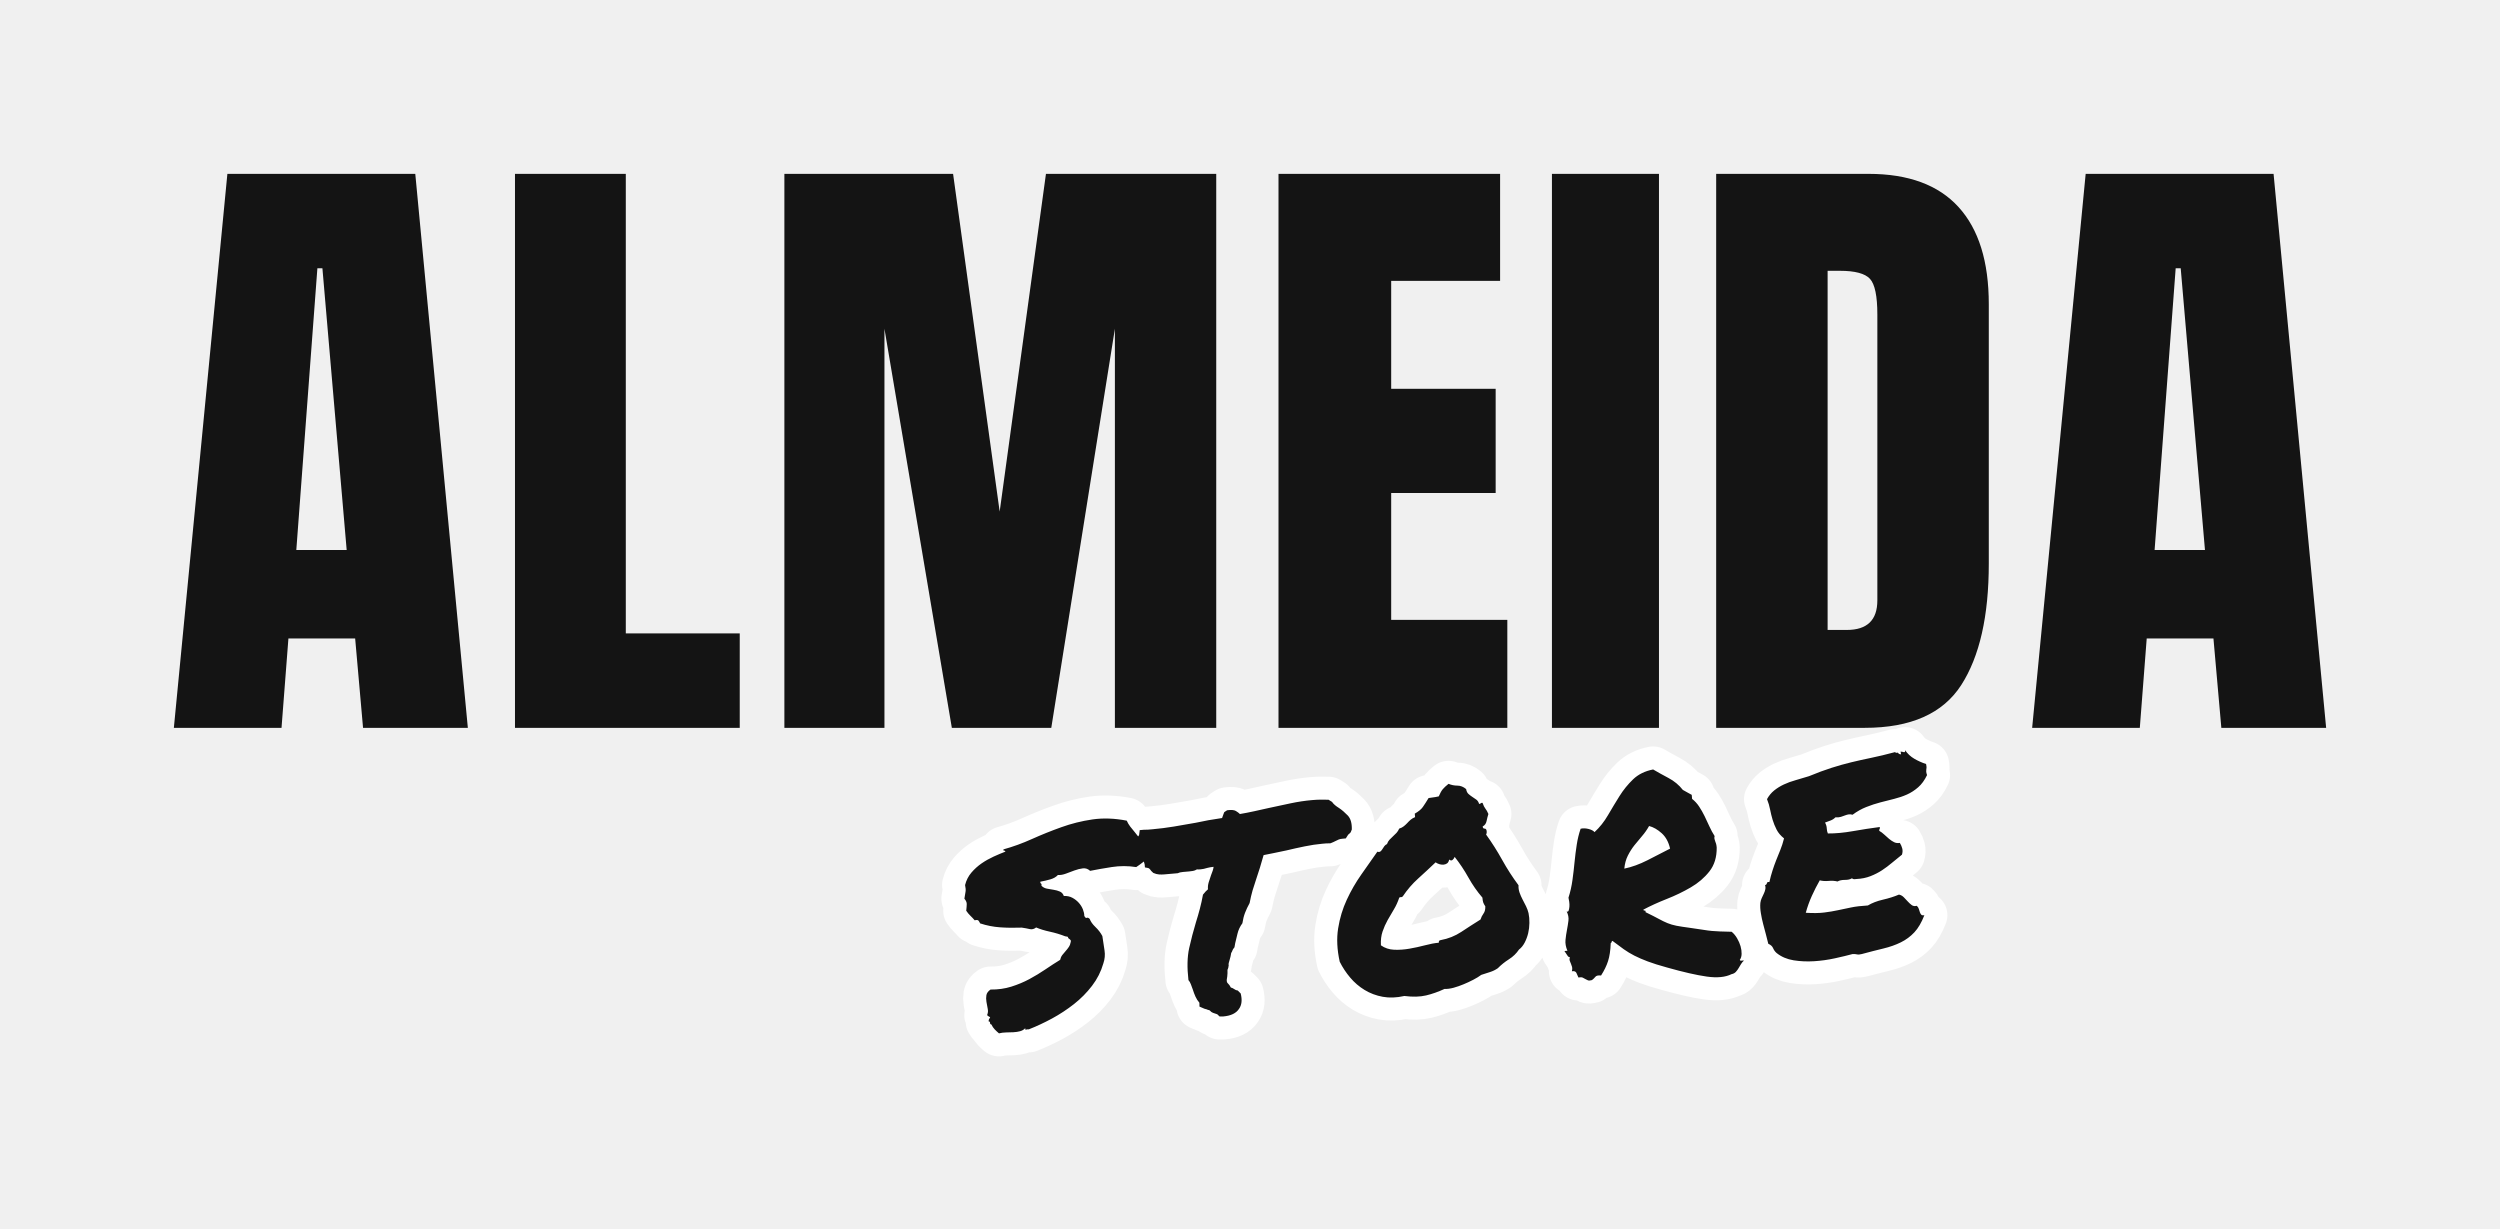
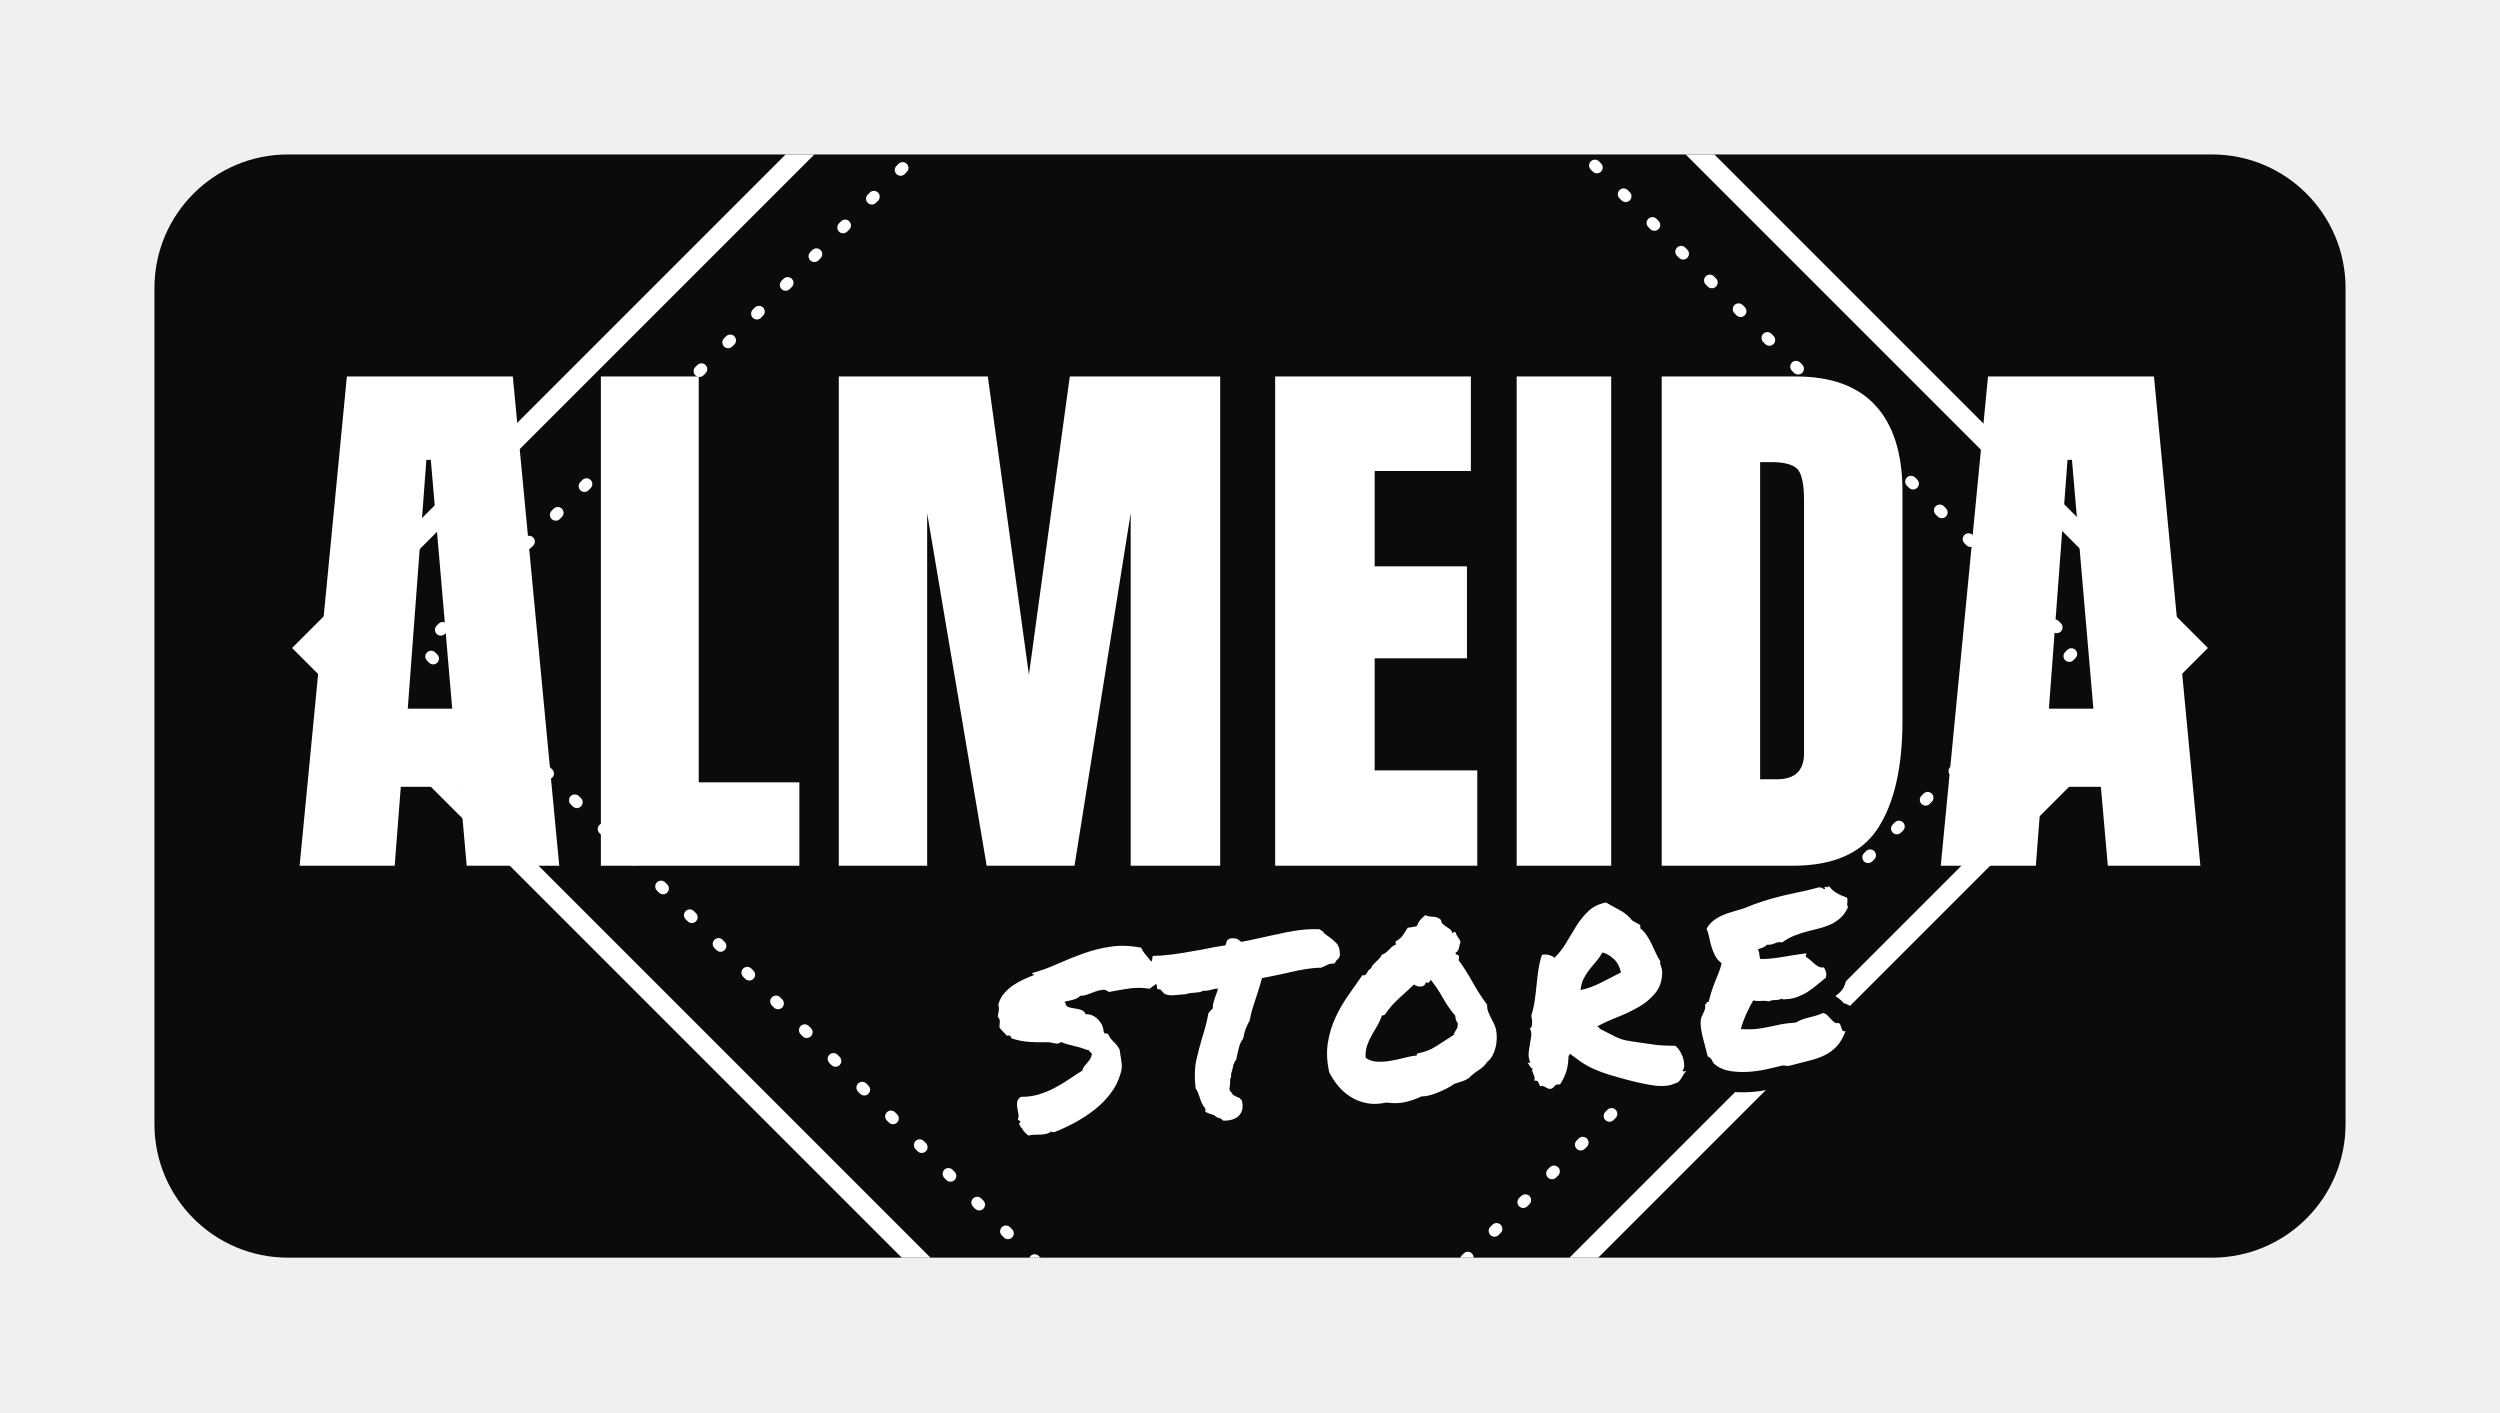
- <svg xmlns="http://www.w3.org/2000/svg" viewBox="119.752 353.592 760.497 373.837">
-   <path d="M205.39 575L172.64 575L188.92 406.48L246.08 406.48L262.07 575L230.19 575L227.79 547.81L207.49 547.81L205.39 575ZM216.30 435.20L209.89 520.90L225.21 520.90L217.83 435.20L216.30 435.20Z M344.78 575L276.41 575L276.41 406.48L310.12 406.48L310.12 546.27L344.78 546.27L344.78 575Z M388.80 575L358.36 575L358.36 406.48L409.68 406.48L423.85 509.22L437.93 406.48L489.73 406.48L489.73 575L458.90 575L458.90 453.59L439.55 575L409.30 575L388.80 453.59L388.80 575Z M578.28 575L508.67 575L508.67 406.48L576.08 406.48L576.08 439.03L542.95 439.03L542.95 471.87L574.73 471.87L574.73 503.57L542.95 503.57L542.95 542.16L578.28 542.16L578.28 575Z M624.41 575L591.85 575L591.85 406.48L624.41 406.48L624.41 575Z M687.01 575L641.81 575L641.81 406.48L688.16 406.48Q706.35 406.48 715.54 416.58Q724.74 426.68 724.74 446.12L724.74 446.12L724.74 525.02Q724.74 548.96 716.36 561.98Q707.98 575 687.01 575L687.01 575ZM675.71 435.97L675.71 545.22L681.55 545.22Q690.84 545.22 690.84 536.22L690.84 536.22L690.84 449.28Q690.84 440.85 688.59 438.41Q686.34 435.97 679.45 435.97L679.45 435.97L675.71 435.97Z M770.68 575L737.93 575L754.21 406.48L811.37 406.48L827.36 575L795.48 575L793.08 547.81L772.78 547.81L770.68 575ZM781.59 435.20L775.18 520.90L790.50 520.90L783.12 435.20L781.59 435.20Z" fill="#141414" />
-   <g transform="rotate(-5 560 630)">
-     <path d="M414.18 617.88L414.18 617.88Q414.43 616.65 414.51 615.87Q414.59 615.09 413.94 614.18L413.94 614.18Q414.27 612.86 414.47 612.12Q414.68 611.38 414.51 610.07L414.51 610.07Q415.25 607.93 416.78 606.44Q418.30 604.96 420.11 603.93Q421.92 602.91 423.89 602.21Q425.87 601.51 427.60 601.01L427.60 601.01Q427.60 600.68 427.27 600.68Q426.94 600.68 427.10 600.27L427.10 600.27Q431.55 599.45 436.03 597.88Q440.52 596.32 445.21 595.09Q449.90 593.85 454.84 593.56Q459.78 593.28 465.21 594.84L465.21 594.84Q465.54 595.83 466.11 596.73Q466.69 597.64 467.31 598.50Q467.92 599.37 468.42 600.19Q468.91 601.01 468.99 601.92L468.99 601.92Q469.98 602.82 470.60 603.85Q471.22 604.88 470.80 606.61L470.80 606.61Q469.90 607.27 468.91 607.93Q467.92 608.58 466.85 609.16L466.85 609.16Q463.15 608.25 459.45 608.50Q455.74 608.75 452.78 609.08L452.78 609.08Q451.88 608.09 450.64 608.13Q449.41 608.17 448.05 608.54Q446.69 608.91 445.37 609.28Q444.06 609.65 442.90 609.49L442.90 609.49Q442.00 610.31 440.52 610.60Q439.04 610.89 437.39 611.05L437.39 611.05Q437.31 611.46 437.56 611.63Q437.80 611.79 437.64 612.29L437.64 612.29Q438.21 613.03 439.20 613.32Q440.19 613.60 441.22 613.85Q442.25 614.10 443.07 614.55Q443.89 615.00 444.14 615.99L444.14 615.99Q445.62 616.07 446.69 616.77Q447.76 617.47 448.50 618.46Q449.24 619.45 449.57 620.56Q449.90 621.67 449.82 622.57L449.82 622.57Q450.15 623.40 450.52 623.23Q450.89 623.07 451.38 623.64L451.38 623.64Q451.71 624.88 452.90 626.24Q454.10 627.59 454.76 629.16L454.76 629.16Q454.92 631.63 455.04 633.60Q455.17 635.58 454.34 637.47L454.34 637.47Q452.95 641.09 450.31 643.97Q447.68 646.85 444.35 649.03Q441.01 651.21 437.31 652.82Q433.61 654.42 429.98 655.49L429.98 655.49Q429.65 655.41 429.20 655.49Q428.75 655.58 429.00 655L429.00 655Q428.26 655.66 427.31 655.82Q426.36 655.99 425.25 655.95Q424.14 655.91 423.03 655.82Q421.92 655.74 420.85 655.91L420.85 655.91Q420.19 655.25 419.66 654.59Q419.12 653.93 418.79 653.02L418.79 653.02Q418.38 652.94 418.42 652.49Q418.46 652.04 418.05 652.04L418.05 652.04Q418.05 651.71 418.13 651.54Q418.22 651.38 418.30 651.21L418.30 651.21Q418.63 650.97 418.59 650.84Q418.54 650.72 418.34 650.60Q418.13 650.47 417.93 650.31Q417.72 650.14 417.80 649.90L417.80 649.90Q418.22 649.16 418.09 648.13Q417.97 647.10 417.89 646.03Q417.80 644.96 418.05 644.01Q418.30 643.07 419.45 642.41L419.45 642.41Q422.82 642.74 425.83 642.08Q428.83 641.42 431.51 640.27Q434.18 639.12 436.61 637.76Q439.04 636.40 441.34 635.25L441.34 635.25Q441.59 634.43 442.12 633.85Q442.66 633.27 443.23 632.74Q443.81 632.20 444.30 631.59Q444.80 630.97 445.04 630.06L445.04 630.06Q445.13 629.73 445.04 629.57Q444.96 629.41 444.80 629.28Q444.63 629.16 444.47 628.99Q444.30 628.83 444.30 628.50L444.30 628.50Q444.06 628.42 443.85 628.34Q443.65 628.25 443.48 628.25L443.48 628.25Q441.34 627.18 438.95 626.44Q436.57 625.70 434.92 624.80L434.92 624.80Q433.93 625.45 432.95 625.13Q431.96 624.80 430.56 624.47L430.56 624.47Q427.10 624.30 424.02 623.81Q420.93 623.32 418.05 622.08L418.05 622.08Q417.89 621.59 417.64 621.22Q417.39 620.85 416.49 621.01L416.49 621.01Q415.91 620.19 415.29 619.49Q414.68 618.79 414.18 617.88Z M469.48 609.49L469.48 608.58Q469.40 607.93 469.19 607.39Q468.99 606.86 468.74 606.20L468.74 606.20Q468.33 605.21 468.00 604.06Q467.67 602.91 467.67 601.34L467.67 601.34Q467.83 600.52 468.08 600.15Q468.33 599.78 468.57 599.53L468.57 599.53L468.90 598.05L470.14 598.05Q470.80 598.13 471.50 598.13Q472.20 598.13 472.85 598.13L472.85 598.13Q475.98 598.13 479.27 597.88Q482.56 597.64 486.02 597.31L486.02 597.31Q489.81 596.81 494.17 596.57L494.17 596.57Q494.58 595.66 494.70 595.42Q494.83 595.17 494.99 594.84L494.99 594.84L495.90 594.35Q497.79 594.26 498.53 594.80Q499.27 595.33 499.68 595.83L499.68 595.83Q501.82 595.66 504.04 595.37Q506.27 595.09 508.65 594.76L508.65 594.76Q511.95 594.35 515.32 593.93Q518.69 593.52 521.90 593.52L521.90 593.52Q523.30 593.52 524.54 593.61Q525.77 593.69 526.92 593.85L526.92 593.85L527.91 594.59Q528.24 595.17 528.73 595.66Q529.23 596.16 529.89 596.65L529.89 596.65Q531.12 597.64 532.31 599.12Q533.51 600.60 533.18 603.48L533.18 603.48L532.77 604.30Q532.44 604.63 531.94 604.96L531.94 604.96L531.12 606.03L530.22 606.03Q529.39 606.03 528.98 606.16Q528.57 606.28 527.99 606.53L527.99 606.53Q527.66 606.69 527.25 606.81Q526.84 606.94 526.35 607.10L526.35 607.10Q525.44 607.02 524.95 607.02Q524.45 607.02 523.80 607.02L523.80 607.02Q521.33 607.02 518.45 607.35Q515.57 607.68 512.85 608.09L512.85 608.09Q510.88 608.34 509.07 608.54Q507.25 608.75 505.77 608.91L505.77 608.91Q504.95 611.05 504.29 612.70Q503.63 614.34 502.89 615.99L502.89 615.99Q502.15 617.64 501.49 619.32Q500.84 621.01 500.26 623.07L500.26 623.07Q499.27 624.55 498.61 625.91Q497.95 627.27 497.54 628.99L497.54 628.99Q496.31 630.39 495.77 632.04Q495.24 633.68 494.83 634.84L494.83 634.84L494.50 636.07Q493.92 636.65 493.80 636.98Q493.68 637.31 493.35 637.72L493.35 637.72Q493.10 638.79 492.69 639.77L492.69 639.77Q492.52 640.19 492.36 640.64Q492.19 641.09 492.28 641.34L492.28 641.34Q492.11 642.24 491.78 642.74L491.78 642.74Q491.78 643.23 491.70 643.73Q491.62 644.22 491.54 644.71L491.54 644.71Q491.37 645.29 491.29 645.74Q491.21 646.19 491.37 646.61L491.37 646.61Q491.62 646.93 491.86 647.26Q492.11 647.59 492.28 648.09L492.28 648.09Q492.44 648.25 492.69 648.33Q492.93 648.42 493.10 648.58L493.10 648.58Q493.76 649.16 494.33 649.24L494.33 649.24L495.16 650.23Q495.65 653.19 494.25 654.84L494.25 654.84Q492.77 656.73 489.31 656.73L489.31 656.73L488.16 656.65Q487.59 656.07 487.50 655.91L487.50 655.91Q486.76 655.58 486.27 655.37Q485.77 655.16 485.36 654.59L485.36 654.59Q485.20 654.42 484.95 654.38Q484.70 654.34 484.54 654.18L484.54 654.18Q483.72 653.93 483.22 653.60L483.22 653.60L482.32 653.11Q482.40 652.28 482.40 651.95L482.40 651.95Q481.74 651.05 481.37 649.98Q481.00 648.91 480.75 647.76L480.75 647.76Q480.51 646.85 480.30 646.11Q480.10 645.37 479.68 644.79L479.68 644.79Q479.52 639.03 480.75 635.12Q481.99 631.22 483.47 627.51L483.47 627.51Q484.29 625.54 485.03 623.48Q485.77 621.42 486.35 619.28L486.35 619.28L487.26 618.38Q487.83 617.88 488.00 617.80L488.00 617.80Q488.00 616.73 488.41 615.70Q488.82 614.67 489.31 613.60L489.31 613.60Q489.64 612.95 489.93 612.29Q490.22 611.63 490.30 611.13L490.30 611.13Q489.72 611.13 489.27 611.18Q488.82 611.22 488.33 611.30L488.33 611.30Q487.26 611.55 486.27 611.55L486.27 611.55Q485.53 611.55 485.20 611.46L485.20 611.46Q484.54 611.79 483.96 611.83Q483.39 611.88 482.81 611.88L482.81 611.88L481.82 611.88L480.84 611.88Q479.85 611.88 479.27 612.12L479.27 612.12Q478.12 612.12 477.79 612.12Q477.46 612.12 477.05 612.12L477.05 612.12L476.06 612.12L475.08 612.12Q474.42 612.12 473.59 612.00Q472.77 611.88 471.87 611.38L471.87 611.38L471.29 610.72Q470.80 609.82 470.38 609.74L470.38 609.74L469.48 609.49Z M544.69 655.33L544.69 655.33Q541.07 655.82 538.11 655Q535.15 654.18 532.80 652.45Q530.45 650.72 528.77 648.33Q527.08 645.95 526.01 643.23L526.01 643.23Q525.27 637.64 526.42 633.07Q527.57 628.50 529.80 624.63Q532.02 620.76 534.86 617.39Q537.70 614.02 540.33 610.89L540.33 610.89Q540.91 611.13 541.28 610.89Q541.65 610.64 541.94 610.23Q542.22 609.82 542.59 609.41Q542.96 609.00 543.46 608.83L543.46 608.83Q543.79 608.09 544.32 607.60Q544.86 607.10 545.47 606.65Q546.09 606.20 546.63 605.70Q547.16 605.21 547.57 604.47L547.57 604.47Q548.40 604.30 549.01 603.89Q549.63 603.48 550.17 602.99Q550.70 602.49 551.28 602.08Q551.85 601.67 552.68 601.42L552.68 601.42L552.68 600.35Q554.49 599.53 555.31 598.54Q556.13 597.56 557.28 595.99L557.28 595.99Q558.19 595.91 558.72 595.91Q559.26 595.91 560.41 595.75L560.41 595.75Q561.15 594.35 561.81 593.69Q562.47 593.03 563.70 592.21L563.70 592.21Q564.94 592.86 566.34 592.99Q567.74 593.11 568.89 594.26L568.89 594.26Q568.97 595.25 569.46 595.79Q569.96 596.32 570.53 596.77Q571.11 597.23 571.69 597.72Q572.26 598.21 572.43 599.12L572.43 599.12Q572.84 599.12 572.96 598.95Q573.09 598.79 573.50 598.87L573.50 598.87Q573.66 599.53 573.83 599.94Q573.99 600.35 574.20 600.68Q574.40 601.01 574.61 601.42Q574.81 601.84 574.98 602.41L574.98 602.41Q574.57 603.40 574.24 604.51Q573.91 605.62 572.92 606.03L572.92 606.03Q572.92 606.69 573.41 606.73Q573.91 606.77 573.99 607.35L573.99 607.35Q574.07 608.09 573.74 608.58L573.74 608.58Q576.05 612.45 577.94 616.69Q579.83 620.93 582.22 624.80L582.22 624.80Q582.06 625.95 582.34 627.06Q582.63 628.17 583.08 629.24Q583.54 630.31 583.95 631.38Q584.36 632.45 584.52 633.52L584.52 633.52Q584.69 634.92 584.52 636.52Q584.36 638.13 583.87 639.61Q583.37 641.09 582.55 642.37Q581.73 643.64 580.66 644.30L580.66 644.30Q579.34 645.95 577.36 646.98Q575.39 648.00 573.74 649.40L573.74 649.40Q572.59 650.06 571.27 650.35Q569.96 650.64 568.56 650.97L568.56 650.97Q567.49 651.63 566.01 652.24Q564.53 652.86 562.96 653.35Q561.40 653.85 559.84 654.14Q558.27 654.42 557.04 654.26L557.04 654.26Q554.07 655.33 551.28 655.74Q548.48 656.15 544.69 655.33ZM545.76 625.37L545.76 625.37Q544.94 627.27 543.83 628.79Q542.72 630.31 541.65 631.87Q540.58 633.44 539.80 635.21Q539.01 636.98 538.93 639.36L538.93 639.36Q540.58 640.76 542.84 641.05Q545.10 641.34 547.49 641.13Q549.88 640.93 552.26 640.52Q554.65 640.10 556.54 640.10L556.54 640.10Q556.54 639.36 557.20 639.36L557.20 639.36Q560.66 639.03 563.62 637.43Q566.58 635.82 569.79 634.18L569.79 634.18Q570.21 633.19 570.86 632.45Q571.52 631.71 571.60 630.31L571.60 630.31Q571.19 629.57 571.07 629.08Q570.95 628.58 570.95 627.59L570.95 627.59Q568.81 624.63 567.24 621.13Q565.68 617.64 563.62 614.51L563.62 614.51Q563.46 614.92 562.96 615.33Q562.47 615.74 561.89 615.17L561.89 615.17Q561.65 615.99 561.15 616.28Q560.66 616.57 560.04 616.57Q559.42 616.57 558.81 616.32Q558.19 616.07 557.70 615.66L557.70 615.66Q554.82 617.97 551.98 620.11Q549.14 622.25 546.83 625.13L546.83 625.13Q546.42 625.37 546.34 625.29Q546.26 625.21 545.76 625.37Z M595.87 647.92L595.87 647.92Q595.46 648.00 595.13 647.31Q594.80 646.61 594.39 645.95L594.39 645.95L595.30 645.95Q594.72 644.14 595.01 642.61Q595.30 641.09 595.71 639.65Q596.12 638.21 596.41 636.85Q596.70 635.50 596.12 634.01L596.12 634.01Q596.53 634.26 596.74 633.81Q596.94 633.36 597.07 632.66Q597.19 631.96 597.15 631.17Q597.11 630.39 597.03 629.90L597.03 629.90Q598.10 627.35 598.71 624.63Q599.33 621.92 599.82 619.24Q600.32 616.57 600.94 614.06Q601.55 611.55 602.54 609.32L602.54 609.32Q603.69 609.16 604.97 609.61Q606.24 610.07 606.66 610.72L606.66 610.72Q609.21 608.75 611.18 605.95Q613.16 603.15 615.17 600.48Q617.19 597.80 619.74 595.75Q622.29 593.69 626.08 593.28L626.08 593.28Q628.05 594.68 630.52 596.28Q632.99 597.88 634.55 600.27L634.55 600.27Q635.21 600.68 635.83 601.14Q636.45 601.59 637.11 602.00L637.11 602.00L637.11 603.23Q638.26 604.30 639.04 605.74Q639.82 607.18 640.44 608.79Q641.06 610.39 641.63 612.04Q642.21 613.69 642.95 615.09L642.95 615.09Q642.78 615.58 642.83 615.95Q642.87 616.32 642.99 616.69Q643.11 617.06 643.20 617.51Q643.28 617.97 643.28 618.62L643.28 618.62Q642.95 622.99 640.44 625.66Q637.93 628.34 634.35 630.02Q630.77 631.71 626.74 632.90Q622.70 634.10 619.41 635.50L619.41 635.50Q619.41 635.82 619.78 635.82Q620.15 635.82 619.99 636.32L619.99 636.32Q622.46 637.80 623.81 638.70Q625.17 639.61 626.37 640.23Q627.56 640.84 629.00 641.26Q630.44 641.67 632.99 642.24L632.99 642.24Q635.54 642.82 636.98 643.19Q638.42 643.56 639.57 643.77Q640.73 643.97 642.04 644.14Q643.36 644.30 645.58 644.55L645.58 644.55Q646.49 645.45 647.06 646.69Q647.64 647.92 647.89 649.16Q648.13 650.39 648.01 651.50Q647.89 652.61 647.31 653.27L647.31 653.27Q647.39 653.60 647.76 653.56Q648.13 653.52 648.55 653.60L648.55 653.60Q647.97 654.01 647.56 654.59Q647.15 655.16 646.73 655.74Q646.32 656.32 645.79 656.81Q645.25 657.30 644.43 657.39L644.43 657.39Q641.47 658.54 636.86 657.47Q632.25 656.40 625.09 653.68L625.09 653.68Q621.55 652.37 619.33 651.30Q617.11 650.23 615.46 649.20Q613.82 648.17 612.42 646.98Q611.02 645.78 609.21 644.14L609.21 644.14Q608.96 644.22 608.92 644.47Q608.88 644.71 608.63 644.79L608.63 644.79Q608.22 648.09 607.35 650.14Q606.49 652.20 604.84 654.34L604.84 654.34Q603.53 654.09 603.08 654.59Q602.62 655.08 601.96 655.49L601.96 655.49Q601.14 655.66 600.73 655.45Q600.32 655.25 599.99 655Q599.66 654.75 599.25 654.51Q598.84 654.26 597.93 654.34L597.93 654.34Q597.68 653.60 597.44 652.90Q597.19 652.20 596.12 652.28L596.12 652.28Q596.37 651.54 596.29 651.01Q596.20 650.47 596.04 650.02Q595.87 649.57 595.75 649.07Q595.63 648.58 595.87 647.92ZM623.36 610.31L623.36 610.31Q622.29 611.88 620.98 613.15Q619.66 614.43 618.38 615.78Q617.11 617.14 616.12 618.75Q615.13 620.35 614.72 622.57L614.72 622.57Q618.18 622.16 621.96 620.64Q625.75 619.12 629.12 617.72L629.12 617.72Q628.71 614.67 626.98 612.82Q625.25 610.97 623.36 610.31Z M658.66 652.20L658.66 652.20Q658.00 651.54 657.71 650.64Q657.43 649.73 656.36 649.16L656.36 649.16Q656.19 647.92 655.90 646.32Q655.62 644.71 655.33 643.03Q655.04 641.34 654.92 639.65Q654.79 637.96 655.04 636.57L655.04 636.57Q655.20 635.82 655.57 635.17Q655.94 634.51 656.31 633.89Q656.69 633.27 656.89 632.61Q657.10 631.96 656.93 631.30L656.93 631.30Q657.43 631.22 657.55 630.76Q657.67 630.31 658.33 630.48L658.33 630.48Q658.91 628.66 659.57 627.10Q660.22 625.54 660.96 624.06Q661.71 622.57 662.49 621.05Q663.27 619.53 663.93 617.64L663.93 617.64Q662.53 616.32 661.91 614.80Q661.29 613.27 660.96 611.71Q660.64 610.15 660.47 608.54Q660.31 606.94 659.81 605.29L659.81 605.29Q660.80 603.81 662.20 602.86Q663.60 601.92 665.29 601.30Q666.97 600.68 668.95 600.31Q670.92 599.94 673.14 599.45L673.14 599.45Q677.10 598.21 680.22 597.51Q683.35 596.81 686.31 596.36Q689.28 595.91 692.48 595.54Q695.69 595.17 699.89 594.43L699.89 594.43Q699.97 594.68 700.18 594.68Q700.39 594.68 700.71 594.68L700.71 594.68Q700.96 595.25 701.62 595.25L701.62 595.25Q701.62 595.00 701.58 594.80Q701.54 594.59 701.54 594.43L701.54 594.43Q701.70 594.43 701.99 594.51Q702.28 594.59 702.48 594.68Q702.69 594.76 702.85 594.63Q703.02 594.51 702.94 594.10L702.94 594.10Q703.92 595.83 705.49 596.94Q707.05 598.05 708.94 598.87L708.94 598.87Q709.03 599.61 708.99 599.94Q708.94 600.27 708.86 600.56Q708.78 600.85 708.78 601.22Q708.78 601.59 708.94 602.25L708.94 602.25Q707.63 604.47 705.94 605.70Q704.25 606.94 702.36 607.60Q700.47 608.25 698.37 608.58Q696.27 608.91 694.09 609.28Q691.91 609.65 689.69 610.31Q687.46 610.97 685.32 612.29L685.32 612.29Q684.67 612.04 684.13 612.08Q683.60 612.12 683.02 612.29Q682.44 612.45 681.74 612.62Q681.05 612.78 680.06 612.62L680.06 612.62Q679.40 613.19 678.54 613.44Q677.67 613.69 676.77 613.93L676.77 613.93Q677.18 614.84 677.14 615.74Q677.10 616.65 677.34 617.31L677.34 617.31Q680.80 617.64 685.00 617.27Q689.19 616.90 693.23 616.73L693.23 616.73Q693.31 617.14 693.14 617.31Q692.98 617.47 692.98 617.88L692.98 617.88Q693.72 618.38 694.38 619.12Q695.04 619.86 695.74 620.56Q696.44 621.26 697.18 621.71Q697.92 622.16 698.90 622.08L698.90 622.08Q699.32 622.90 699.48 623.81Q699.64 624.71 699.23 625.70L699.23 625.70Q697.59 626.77 696.02 627.88Q694.46 628.99 692.77 629.90Q691.09 630.80 689.11 631.38Q687.14 631.96 684.83 631.87L684.83 631.87Q684.42 631.87 684.13 631.87Q683.84 631.87 683.43 631.54L683.43 631.54Q682.61 631.96 681.25 631.83Q679.89 631.71 678.99 632.12L678.99 632.12Q677.84 631.71 676.31 631.71Q674.79 631.71 673.64 631.30L673.64 631.30Q672.16 633.44 670.84 635.78Q669.52 638.13 668.54 640.76L668.54 640.76Q671.91 641.26 674.13 641.17Q676.35 641.09 678.33 640.84Q680.30 640.60 682.40 640.35Q684.50 640.10 687.55 640.19L687.55 640.19Q689.60 639.20 692.28 638.83Q694.95 638.46 697.26 637.72L697.26 637.72Q698.08 637.96 698.66 638.66Q699.23 639.36 699.77 640.06Q700.30 640.76 700.88 641.26Q701.46 641.75 702.36 641.59L702.36 641.59Q702.77 642.00 702.90 642.57Q703.02 643.15 703.14 643.64Q703.27 644.14 703.51 644.42Q703.76 644.71 704.42 644.63L704.42 644.63Q702.85 647.84 700.92 649.57Q698.99 651.30 696.56 652.24Q694.13 653.19 691.13 653.64Q688.12 654.09 684.42 654.75L684.42 654.75Q683.51 654.92 682.90 654.71Q682.28 654.51 681.62 654.51L681.62 654.51Q679.32 654.92 676.15 655.33Q672.98 655.74 669.77 655.66Q666.56 655.58 663.60 654.84Q660.64 654.09 658.66 652.20Z" fill="#141414" stroke="#FFFFFF" stroke-width="14" stroke-linejoin="round" paint-order="stroke" />
+ <svg xmlns="http://www.w3.org/2000/svg" viewBox="69.44 276.8 861.12 486.4">
+   <defs>
+     <clipPath id="selo">
+       <rect x="122.64" y="330" width="754.72" height="380" rx="46" />
+     </clipPath>
+   </defs>
+   <g clip-path="url(#selo)">
+     <rect x="122.64" y="330" width="754.72" height="380" fill="#0B0B0B" />
+     <path d="M500 175 L825 500 L500 825 L175 500 Z" fill="none" stroke="#FFFFFF" stroke-width="7" />
+     <path d="M500 215 L785 500 L500 785 L215 500 Z" fill="none" stroke="#FFFFFF" stroke-width="4" stroke-dasharray="1 13" stroke-linecap="round" />
+     <path d="M205.39 575L172.64 575L188.92 406.48L246.08 406.48L262.07 575L230.19 575L227.79 547.81L207.49 547.81L205.39 575ZM216.30 435.20L209.89 520.90L225.21 520.90L217.83 435.20L216.30 435.20Z M344.78 575L276.41 575L276.41 406.48L310.12 406.48L310.12 546.27L344.78 546.27L344.78 575Z M388.80 575L358.36 575L358.36 406.48L409.68 406.48L423.85 509.22L437.93 406.48L489.73 406.48L489.73 575L458.90 575L458.90 453.59L439.55 575L409.30 575L388.80 453.59L388.80 575Z M578.28 575L508.67 575L508.67 406.48L576.08 406.48L576.08 439.03L542.95 439.03L542.95 471.87L574.73 471.87L574.73 503.57L542.95 503.57L542.95 542.16L578.28 542.16L578.28 575Z M624.41 575L591.85 575L591.85 406.48L624.41 406.48L624.41 575Z M687.01 575L641.81 575L641.81 406.48L688.16 406.48Q706.35 406.48 715.54 416.58Q724.74 426.68 724.74 446.12L724.74 446.12L724.74 525.02Q724.74 548.96 716.36 561.98Q707.98 575 687.01 575L687.01 575ZM675.71 435.97L675.71 545.22L681.55 545.22Q690.84 545.22 690.84 536.22L690.84 536.22L690.84 449.28Q690.84 440.85 688.59 438.41Q686.34 435.97 679.45 435.97L679.45 435.97L675.71 435.97Z M770.68 575L737.93 575L754.21 406.48L811.37 406.48L827.36 575L795.48 575L793.08 547.81L772.78 547.81L770.68 575ZM781.59 435.20L775.18 520.90L790.50 520.90L783.12 435.20L781.59 435.20Z" fill="#FFFFFF" />
+     <g transform="rotate(-5 560 630)">
+       <path d="M414.18 617.88L414.18 617.88Q414.43 616.65 414.51 615.87Q414.59 615.09 413.94 614.18L413.94 614.18Q414.27 612.86 414.47 612.12Q414.68 611.38 414.51 610.07L414.51 610.07Q415.25 607.93 416.78 606.44Q418.30 604.96 420.11 603.93Q421.92 602.91 423.89 602.21Q425.87 601.51 427.60 601.01L427.60 601.01Q427.60 600.68 427.27 600.68Q426.94 600.68 427.10 600.27L427.10 600.27Q431.55 599.45 436.03 597.88Q440.52 596.32 445.21 595.09Q449.90 593.85 454.84 593.56Q459.78 593.28 465.21 594.84L465.21 594.84Q465.54 595.83 466.11 596.73Q466.69 597.64 467.31 598.50Q467.92 599.37 468.42 600.19Q468.91 601.01 468.99 601.92L468.99 601.92Q469.98 602.82 470.60 603.85Q471.22 604.88 470.80 606.61L470.80 606.61Q469.90 607.27 468.91 607.93Q467.92 608.58 466.85 609.16L466.85 609.16Q463.15 608.25 459.45 608.50Q455.74 608.75 452.78 609.08L452.78 609.08Q451.88 608.09 450.64 608.13Q449.41 608.17 448.05 608.54Q446.69 608.91 445.37 609.28Q444.06 609.65 442.90 609.49L442.90 609.49Q442.00 610.31 440.52 610.60Q439.04 610.89 437.39 611.05L437.39 611.05Q437.31 611.46 437.56 611.63Q437.80 611.79 437.64 612.29L437.64 612.29Q438.21 613.03 439.20 613.32Q440.19 613.60 441.22 613.85Q442.25 614.10 443.07 614.55Q443.89 615.00 444.14 615.99L444.14 615.99Q445.62 616.07 446.69 616.77Q447.76 617.47 448.50 618.46Q449.24 619.45 449.57 620.56Q449.90 621.67 449.82 622.57L449.82 622.57Q450.15 623.40 450.52 623.23Q450.89 623.07 451.38 623.64L451.38 623.64Q451.71 624.88 452.90 626.24Q454.10 627.59 454.76 629.16L454.76 629.16Q454.92 631.63 455.04 633.60Q455.17 635.58 454.34 637.47L454.34 637.47Q452.95 641.09 450.31 643.97Q447.68 646.85 444.35 649.03Q441.01 651.21 437.31 652.82Q433.61 654.42 429.98 655.49L429.98 655.49Q429.65 655.41 429.20 655.49Q428.75 655.58 429.00 655L429.00 655Q428.26 655.66 427.31 655.82Q426.36 655.99 425.25 655.95Q424.14 655.91 423.03 655.82Q421.92 655.74 420.85 655.91L420.85 655.91Q420.19 655.25 419.66 654.59Q419.12 653.93 418.79 653.02L418.79 653.02Q418.38 652.94 418.42 652.49Q418.46 652.04 418.05 652.04L418.05 652.04Q418.05 651.71 418.13 651.54Q418.22 651.38 418.30 651.21L418.30 651.21Q418.63 650.97 418.59 650.84Q418.54 650.72 418.34 650.60Q418.13 650.47 417.93 650.31Q417.72 650.14 417.80 649.90L417.80 649.90Q418.22 649.16 418.09 648.13Q417.97 647.10 417.89 646.03Q417.80 644.96 418.05 644.01Q418.30 643.07 419.45 642.41L419.45 642.41Q422.82 642.74 425.83 642.08Q428.83 641.42 431.51 640.27Q434.18 639.12 436.61 637.76Q439.04 636.40 441.34 635.25L441.34 635.25Q441.59 634.43 442.12 633.85Q442.66 633.27 443.23 632.74Q443.81 632.20 444.30 631.59Q444.80 630.97 445.04 630.06L445.04 630.06Q445.13 629.73 445.04 629.57Q444.96 629.41 444.80 629.28Q444.63 629.16 444.47 628.99Q444.30 628.83 444.30 628.50L444.30 628.50Q444.06 628.42 443.85 628.34Q443.65 628.25 443.48 628.25L443.48 628.25Q441.34 627.18 438.95 626.44Q436.57 625.70 434.92 624.80L434.92 624.80Q433.93 625.45 432.95 625.13Q431.96 624.80 430.56 624.47L430.56 624.47Q427.10 624.30 424.02 623.81Q420.93 623.32 418.05 622.08L418.05 622.08Q417.89 621.59 417.64 621.22Q417.39 620.85 416.49 621.01L416.49 621.01Q415.91 620.19 415.29 619.49Q414.68 618.79 414.18 617.88Z M469.48 609.49L469.48 608.58Q469.40 607.93 469.19 607.39Q468.99 606.86 468.74 606.20L468.74 606.20Q468.33 605.21 468.00 604.06Q467.67 602.91 467.67 601.34L467.67 601.34Q467.83 600.52 468.08 600.15Q468.33 599.78 468.57 599.53L468.57 599.53L468.90 598.05L470.14 598.05Q470.80 598.13 471.50 598.13Q472.20 598.13 472.85 598.13L472.85 598.13Q475.98 598.13 479.27 597.88Q482.56 597.64 486.02 597.31L486.02 597.31Q489.81 596.81 494.17 596.57L494.17 596.57Q494.58 595.66 494.70 595.42Q494.83 595.17 494.99 594.84L494.99 594.84L495.90 594.35Q497.79 594.26 498.53 594.80Q499.27 595.33 499.68 595.83L499.68 595.83Q501.82 595.66 504.04 595.37Q506.27 595.09 508.65 594.76L508.65 594.76Q511.95 594.35 515.32 593.93Q518.69 593.52 521.90 593.52L521.90 593.52Q523.30 593.52 524.54 593.61Q525.77 593.69 526.92 593.85L526.92 593.85L527.91 594.59Q528.24 595.17 528.73 595.66Q529.23 596.16 529.89 596.65L529.89 596.65Q531.12 597.64 532.31 599.12Q533.51 600.60 533.18 603.48L533.18 603.48L532.77 604.30Q532.44 604.63 531.94 604.96L531.94 604.96L531.12 606.03L530.22 606.03Q529.39 606.03 528.98 606.16Q528.57 606.28 527.99 606.53L527.99 606.53Q527.66 606.69 527.25 606.81Q526.84 606.94 526.35 607.10L526.35 607.10Q525.44 607.02 524.95 607.02Q524.45 607.02 523.80 607.02L523.80 607.02Q521.33 607.02 518.45 607.35Q515.57 607.68 512.85 608.09L512.85 608.09Q510.88 608.34 509.07 608.54Q507.25 608.75 505.77 608.91L505.77 608.91Q504.95 611.05 504.29 612.70Q503.63 614.34 502.89 615.99L502.89 615.99Q502.15 617.64 501.49 619.32Q500.84 621.01 500.26 623.07L500.26 623.07Q499.27 624.55 498.61 625.91Q497.95 627.27 497.54 628.99L497.54 628.99Q496.31 630.39 495.77 632.04Q495.24 633.68 494.83 634.84L494.83 634.84L494.50 636.07Q493.92 636.65 493.80 636.98Q493.68 637.31 493.35 637.72L493.35 637.72Q493.10 638.79 492.69 639.77L492.69 639.77Q492.52 640.19 492.36 640.64Q492.19 641.09 492.28 641.34L492.28 641.34Q492.11 642.24 491.78 642.74L491.78 642.74Q491.78 643.23 491.70 643.73Q491.62 644.22 491.54 644.71L491.54 644.71Q491.37 645.29 491.29 645.74Q491.21 646.19 491.37 646.61L491.37 646.61Q491.62 646.93 491.86 647.26Q492.11 647.59 492.28 648.09L492.28 648.09Q492.44 648.25 492.69 648.33Q492.93 648.42 493.10 648.58L493.10 648.58Q493.76 649.16 494.33 649.24L494.33 649.24L495.16 650.23Q495.65 653.19 494.25 654.84L494.25 654.84Q492.77 656.73 489.31 656.73L489.31 656.73L488.16 656.65Q487.59 656.07 487.50 655.91L487.50 655.91Q486.76 655.58 486.27 655.37Q485.77 655.16 485.36 654.59L485.36 654.59Q485.20 654.42 484.95 654.38Q484.70 654.34 484.54 654.18L484.54 654.18Q483.72 653.93 483.22 653.60L483.22 653.60L482.32 653.11Q482.40 652.28 482.40 651.95L482.40 651.95Q481.74 651.05 481.37 649.98Q481.00 648.91 480.75 647.76L480.75 647.76Q480.51 646.85 480.30 646.11Q480.10 645.37 479.68 644.79L479.68 644.79Q479.52 639.03 480.75 635.12Q481.99 631.22 483.47 627.51L483.47 627.51Q484.29 625.54 485.03 623.48Q485.77 621.42 486.35 619.28L486.35 619.28L487.26 618.38Q487.83 617.88 488.00 617.80L488.00 617.80Q488.00 616.73 488.41 615.70Q488.82 614.67 489.31 613.60L489.31 613.60Q489.64 612.95 489.93 612.29Q490.22 611.63 490.30 611.13L490.30 611.13Q489.72 611.13 489.27 611.18Q488.82 611.22 488.33 611.30L488.33 611.30Q487.26 611.55 486.27 611.55L486.27 611.55Q485.53 611.55 485.20 611.46L485.20 611.46Q484.54 611.79 483.96 611.83Q483.39 611.88 482.81 611.88L482.81 611.88L481.82 611.88L480.84 611.88Q479.85 611.88 479.27 612.12L479.27 612.12Q478.12 612.12 477.79 612.12Q477.46 612.12 477.05 612.12L477.05 612.12L476.06 612.12L475.08 612.12Q474.42 612.12 473.59 612.00Q472.77 611.88 471.87 611.38L471.87 611.38L471.29 610.72Q470.80 609.82 470.38 609.74L470.38 609.74L469.48 609.49Z M544.69 655.33L544.69 655.33Q541.07 655.82 538.11 655Q535.15 654.18 532.80 652.45Q530.45 650.72 528.77 648.33Q527.08 645.95 526.01 643.23L526.01 643.23Q525.27 637.64 526.42 633.07Q527.57 628.50 529.80 624.63Q532.02 620.76 534.86 617.39Q537.70 614.02 540.33 610.89L540.33 610.89Q540.91 611.13 541.28 610.89Q541.65 610.64 541.94 610.23Q542.22 609.82 542.59 609.41Q542.96 609.00 543.46 608.83L543.46 608.83Q543.79 608.09 544.32 607.60Q544.86 607.10 545.47 606.65Q546.09 606.20 546.63 605.70Q547.16 605.21 547.57 604.47L547.57 604.47Q548.40 604.30 549.01 603.89Q549.63 603.48 550.17 602.99Q550.70 602.49 551.28 602.08Q551.85 601.67 552.68 601.42L552.68 601.42L552.68 600.35Q554.49 599.53 555.31 598.54Q556.13 597.56 557.28 595.99L557.28 595.99Q558.19 595.91 558.72 595.91Q559.26 595.91 560.41 595.75L560.41 595.75Q561.15 594.35 561.81 593.69Q562.47 593.03 563.70 592.21L563.70 592.21Q564.94 592.86 566.34 592.99Q567.74 593.11 568.89 594.26L568.89 594.26Q568.97 595.25 569.46 595.79Q569.96 596.32 570.53 596.77Q571.11 597.23 571.69 597.72Q572.26 598.21 572.43 599.12L572.43 599.12Q572.84 599.12 572.96 598.95Q573.09 598.79 573.50 598.87L573.50 598.87Q573.66 599.53 573.83 599.94Q573.99 600.35 574.20 600.68Q574.40 601.01 574.61 601.42Q574.81 601.84 574.98 602.41L574.98 602.41Q574.57 603.40 574.24 604.51Q573.91 605.62 572.92 606.03L572.92 606.03Q572.92 606.69 573.41 606.73Q573.91 606.77 573.99 607.35L573.99 607.35Q574.07 608.09 573.74 608.58L573.74 608.58Q576.05 612.45 577.94 616.69Q579.83 620.93 582.22 624.80L582.22 624.80Q582.06 625.95 582.34 627.06Q582.63 628.17 583.08 629.24Q583.54 630.31 583.95 631.38Q584.36 632.45 584.52 633.52L584.52 633.52Q584.69 634.92 584.52 636.52Q584.36 638.13 583.87 639.61Q583.37 641.09 582.55 642.37Q581.73 643.64 580.66 644.30L580.66 644.30Q579.34 645.95 577.36 646.98Q575.39 648.00 573.74 649.40L573.74 649.40Q572.59 650.06 571.27 650.35Q569.96 650.64 568.56 650.97L568.56 650.97Q567.49 651.63 566.01 652.24Q564.53 652.86 562.96 653.35Q561.40 653.85 559.84 654.14Q558.27 654.42 557.04 654.26L557.04 654.26Q554.07 655.33 551.28 655.74Q548.48 656.15 544.69 655.33ZM545.76 625.37L545.76 625.37Q544.94 627.27 543.83 628.79Q542.72 630.31 541.65 631.87Q540.58 633.44 539.80 635.21Q539.01 636.98 538.93 639.36L538.93 639.36Q540.58 640.76 542.84 641.05Q545.10 641.34 547.49 641.13Q549.88 640.93 552.26 640.52Q554.65 640.10 556.54 640.10L556.54 640.10Q556.54 639.36 557.20 639.36L557.20 639.36Q560.66 639.03 563.62 637.43Q566.58 635.82 569.79 634.18L569.79 634.18Q570.21 633.19 570.86 632.45Q571.52 631.71 571.60 630.31L571.60 630.31Q571.19 629.57 571.07 629.08Q570.95 628.58 570.95 627.59L570.95 627.59Q568.81 624.63 567.24 621.13Q565.68 617.64 563.62 614.51L563.62 614.51Q563.46 614.92 562.96 615.33Q562.47 615.74 561.89 615.17L561.89 615.17Q561.65 615.99 561.15 616.28Q560.66 616.57 560.04 616.57Q559.42 616.57 558.81 616.32Q558.19 616.07 557.70 615.66L557.70 615.66Q554.82 617.97 551.98 620.11Q549.14 622.25 546.83 625.13L546.83 625.13Q546.42 625.37 546.34 625.29Q546.26 625.21 545.76 625.37Z M595.87 647.92L595.87 647.92Q595.46 648.00 595.13 647.31Q594.80 646.61 594.39 645.95L594.39 645.95L595.30 645.95Q594.72 644.14 595.01 642.61Q595.30 641.09 595.71 639.65Q596.12 638.21 596.41 636.85Q596.70 635.50 596.12 634.01L596.12 634.01Q596.53 634.26 596.74 633.81Q596.94 633.36 597.07 632.66Q597.19 631.96 597.15 631.17Q597.11 630.39 597.03 629.90L597.03 629.90Q598.10 627.35 598.71 624.63Q599.33 621.92 599.82 619.24Q600.32 616.57 600.94 614.06Q601.55 611.55 602.54 609.32L602.54 609.32Q603.69 609.16 604.97 609.61Q606.24 610.07 606.66 610.72L606.66 610.72Q609.21 608.75 611.18 605.95Q613.16 603.15 615.17 600.48Q617.19 597.80 619.74 595.75Q622.29 593.69 626.08 593.28L626.08 593.28Q628.05 594.68 630.52 596.28Q632.99 597.88 634.55 600.27L634.55 600.27Q635.21 600.68 635.83 601.14Q636.45 601.59 637.11 602.00L637.11 602.00L637.11 603.23Q638.26 604.30 639.04 605.74Q639.82 607.18 640.44 608.79Q641.06 610.39 641.63 612.04Q642.21 613.69 642.95 615.09L642.95 615.09Q642.78 615.58 642.83 615.95Q642.87 616.32 642.99 616.69Q643.11 617.06 643.20 617.51Q643.28 617.97 643.28 618.62L643.28 618.62Q642.95 622.99 640.44 625.66Q637.93 628.34 634.35 630.02Q630.77 631.71 626.74 632.90Q622.70 634.10 619.41 635.50L619.41 635.50Q619.41 635.82 619.78 635.82Q620.15 635.82 619.99 636.32L619.99 636.32Q622.46 637.80 623.81 638.70Q625.17 639.61 626.37 640.23Q627.56 640.84 629.00 641.26Q630.44 641.67 632.99 642.24L632.99 642.24Q635.54 642.82 636.98 643.19Q638.42 643.56 639.57 643.77Q640.73 643.97 642.04 644.14Q643.36 644.30 645.58 644.55L645.58 644.55Q646.49 645.45 647.06 646.69Q647.64 647.92 647.89 649.16Q648.13 650.39 648.01 651.50Q647.89 652.61 647.31 653.27L647.31 653.27Q647.39 653.60 647.76 653.56Q648.13 653.52 648.55 653.60L648.55 653.60Q647.97 654.01 647.56 654.59Q647.15 655.16 646.73 655.74Q646.32 656.32 645.79 656.81Q645.25 657.30 644.43 657.39L644.43 657.39Q641.47 658.54 636.86 657.47Q632.25 656.40 625.09 653.68L625.09 653.68Q621.55 652.37 619.33 651.30Q617.11 650.23 615.46 649.20Q613.82 648.17 612.42 646.98Q611.02 645.78 609.21 644.14L609.21 644.14Q608.96 644.22 608.92 644.47Q608.88 644.71 608.63 644.79L608.63 644.79Q608.22 648.09 607.35 650.14Q606.49 652.20 604.84 654.34L604.84 654.34Q603.53 654.09 603.08 654.59Q602.62 655.08 601.96 655.49L601.96 655.49Q601.14 655.66 600.73 655.45Q600.32 655.25 599.99 655Q599.66 654.75 599.25 654.51Q598.84 654.26 597.93 654.34L597.93 654.34Q597.68 653.60 597.44 652.90Q597.19 652.20 596.12 652.28L596.12 652.28Q596.37 651.54 596.29 651.01Q596.20 650.47 596.04 650.02Q595.87 649.57 595.75 649.07Q595.63 648.58 595.87 647.92ZM623.36 610.31L623.36 610.31Q622.29 611.88 620.98 613.15Q619.66 614.43 618.38 615.78Q617.11 617.14 616.12 618.75Q615.13 620.35 614.72 622.57L614.72 622.57Q618.18 622.16 621.96 620.64Q625.75 619.12 629.12 617.72L629.12 617.72Q628.71 614.67 626.98 612.82Q625.25 610.97 623.36 610.31Z M658.66 652.20L658.66 652.20Q658.00 651.54 657.71 650.64Q657.43 649.73 656.36 649.16L656.36 649.16Q656.19 647.92 655.90 646.32Q655.62 644.71 655.33 643.03Q655.04 641.34 654.92 639.65Q654.79 637.96 655.04 636.57L655.04 636.57Q655.20 635.82 655.57 635.17Q655.94 634.51 656.31 633.89Q656.69 633.27 656.89 632.61Q657.10 631.96 656.93 631.30L656.93 631.30Q657.43 631.22 657.55 630.76Q657.67 630.31 658.33 630.48L658.33 630.48Q658.91 628.66 659.57 627.10Q660.22 625.54 660.96 624.06Q661.71 622.57 662.49 621.05Q663.27 619.53 663.93 617.64L663.93 617.64Q662.53 616.32 661.91 614.80Q661.29 613.27 660.96 611.71Q660.64 610.15 660.47 608.54Q660.31 606.94 659.81 605.29L659.81 605.29Q660.80 603.81 662.20 602.86Q663.60 601.92 665.29 601.30Q666.97 600.68 668.95 600.31Q670.92 599.94 673.14 599.45L673.14 599.45Q677.10 598.21 680.22 597.51Q683.35 596.81 686.31 596.36Q689.28 595.91 692.48 595.54Q695.69 595.17 699.89 594.43L699.89 594.43Q699.97 594.68 700.18 594.68Q700.39 594.68 700.71 594.68L700.71 594.68Q700.96 595.25 701.62 595.25L701.62 595.25Q701.62 595.00 701.58 594.80Q701.54 594.59 701.54 594.43L701.54 594.43Q701.70 594.43 701.99 594.51Q702.28 594.59 702.48 594.68Q702.69 594.76 702.85 594.63Q703.02 594.51 702.94 594.10L702.94 594.10Q703.92 595.83 705.49 596.94Q707.05 598.05 708.94 598.87L708.94 598.87Q709.03 599.61 708.99 599.94Q708.94 600.27 708.86 600.56Q708.78 600.85 708.78 601.22Q708.78 601.59 708.94 602.25L708.94 602.25Q707.63 604.47 705.94 605.70Q704.25 606.94 702.36 607.60Q700.47 608.25 698.37 608.58Q696.27 608.91 694.09 609.28Q691.91 609.65 689.69 610.31Q687.46 610.97 685.32 612.29L685.32 612.29Q684.67 612.04 684.13 612.08Q683.60 612.12 683.02 612.29Q682.44 612.45 681.74 612.62Q681.05 612.78 680.06 612.62L680.06 612.62Q679.40 613.19 678.54 613.44Q677.67 613.69 676.77 613.93L676.77 613.93Q677.18 614.84 677.14 615.74Q677.10 616.65 677.34 617.31L677.34 617.31Q680.80 617.64 685.00 617.27Q689.19 616.90 693.23 616.73L693.23 616.73Q693.31 617.14 693.14 617.31Q692.98 617.47 692.98 617.88L692.98 617.88Q693.72 618.38 694.38 619.12Q695.04 619.86 695.74 620.56Q696.44 621.26 697.18 621.71Q697.92 622.16 698.90 622.08L698.90 622.08Q699.32 622.90 699.48 623.81Q699.64 624.71 699.23 625.70L699.23 625.70Q697.59 626.77 696.02 627.88Q694.46 628.99 692.77 629.90Q691.09 630.80 689.11 631.38Q687.14 631.96 684.83 631.87L684.83 631.87Q684.42 631.87 684.13 631.87Q683.84 631.87 683.43 631.54L683.43 631.54Q682.61 631.96 681.25 631.83Q679.89 631.71 678.99 632.12L678.99 632.12Q677.84 631.71 676.31 631.71Q674.79 631.71 673.64 631.30L673.64 631.30Q672.16 633.44 670.84 635.78Q669.52 638.13 668.54 640.76L668.54 640.76Q671.91 641.26 674.13 641.17Q676.35 641.09 678.33 640.84Q680.30 640.60 682.40 640.35Q684.50 640.10 687.55 640.19L687.55 640.19Q689.60 639.20 692.28 638.83Q694.95 638.46 697.26 637.72L697.26 637.72Q698.08 637.96 698.66 638.66Q699.23 639.36 699.77 640.06Q700.30 640.76 700.88 641.26Q701.46 641.75 702.36 641.59L702.36 641.59Q702.77 642.00 702.90 642.57Q703.02 643.15 703.14 643.64Q703.27 644.14 703.51 644.42Q703.76 644.71 704.42 644.63L704.42 644.63Q702.85 647.84 700.92 649.57Q698.99 651.30 696.56 652.24Q694.13 653.19 691.13 653.64Q688.12 654.09 684.42 654.75L684.42 654.75Q683.51 654.92 682.90 654.71Q682.28 654.51 681.62 654.51L681.62 654.51Q679.32 654.92 676.15 655.33Q672.98 655.74 669.77 655.66Q666.56 655.58 663.60 654.84Q660.64 654.09 658.66 652.20Z" fill="#FFFFFF" stroke="#0B0B0B" stroke-width="14" stroke-linejoin="round" paint-order="stroke" />
+     </g>
  </g>
</svg>
